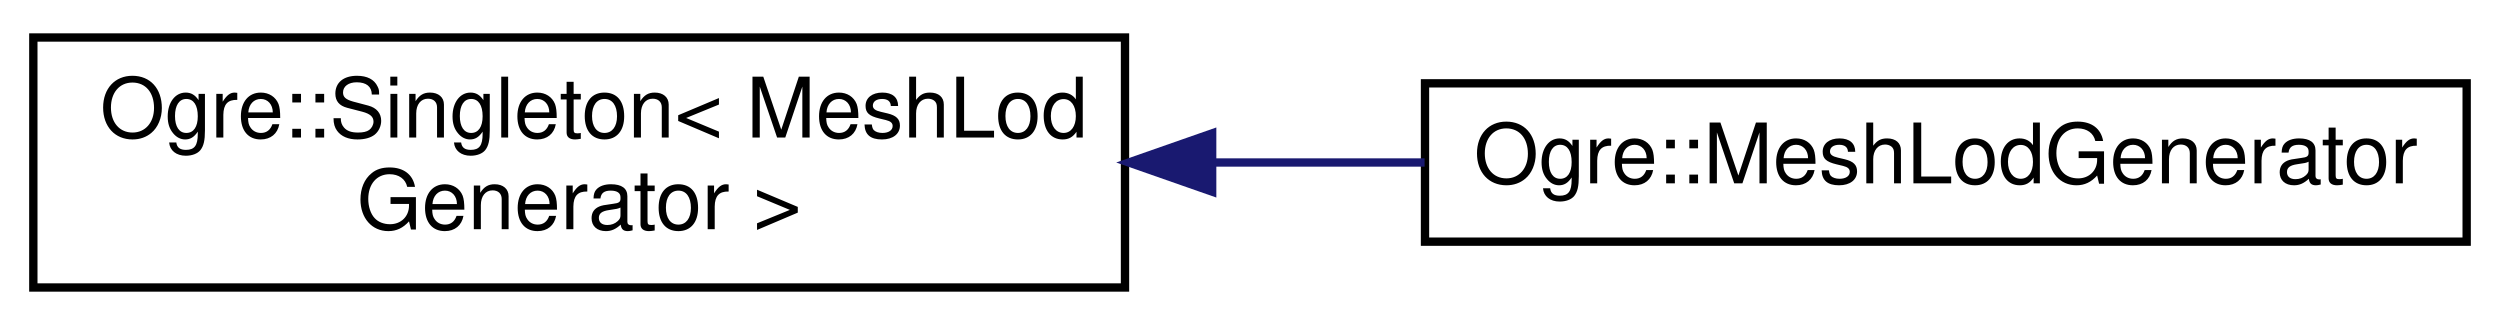
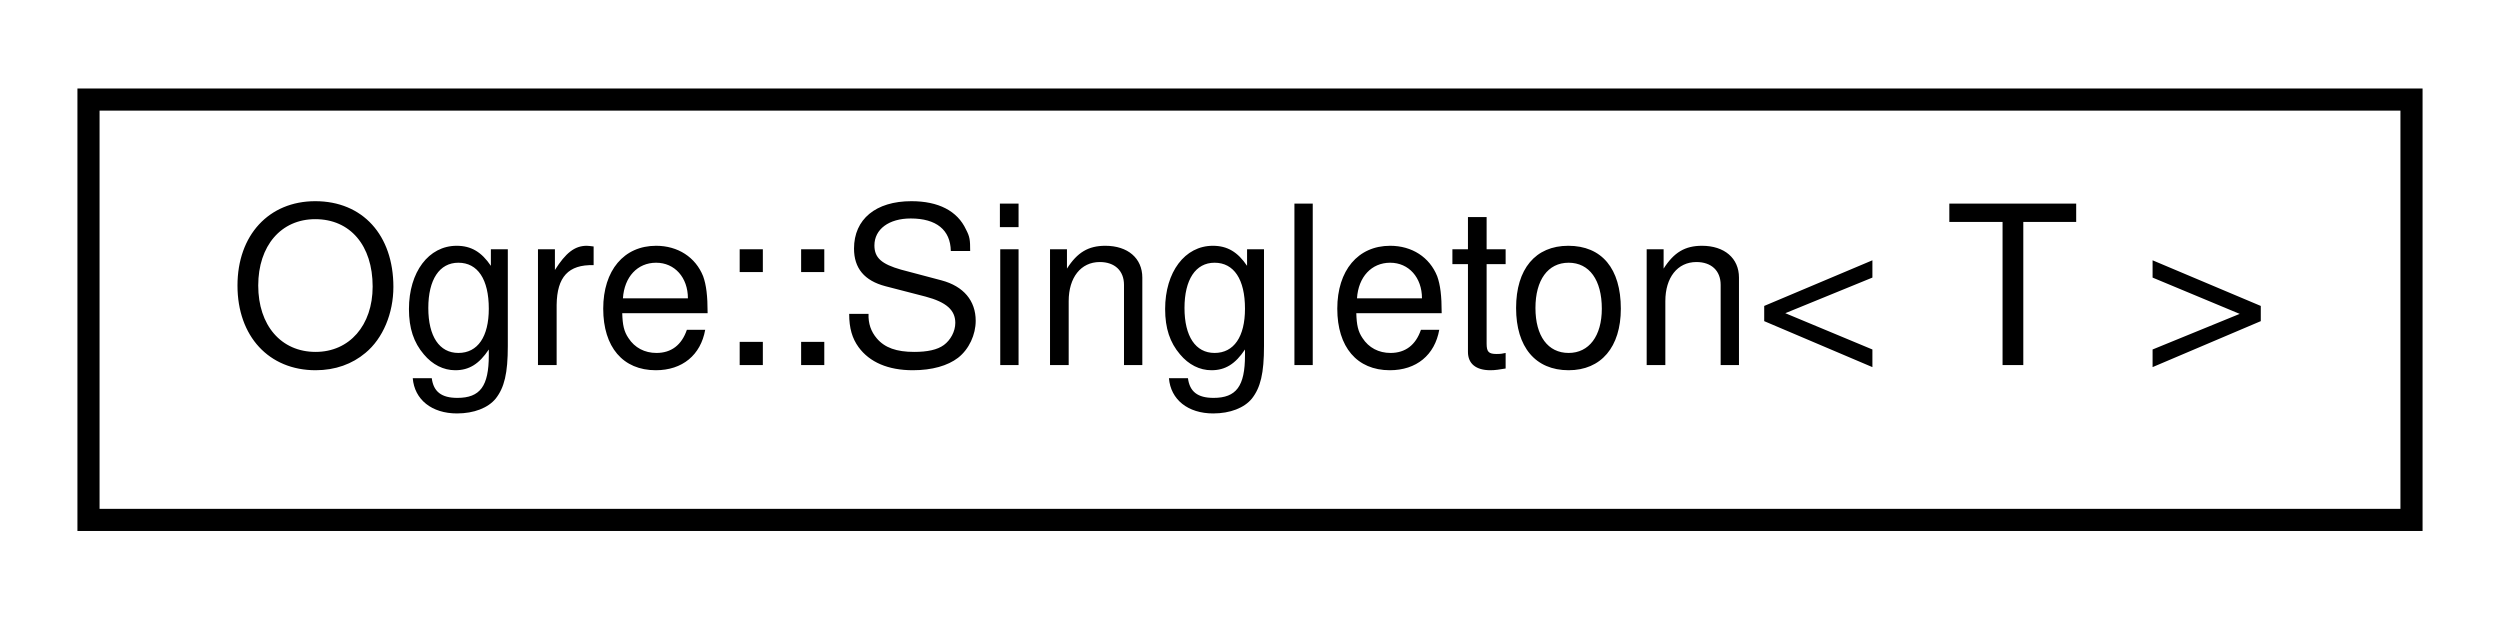
- <svg xmlns="http://www.w3.org/2000/svg" xmlns:xlink="http://www.w3.org/1999/xlink" width="300pt" height="39pt" viewBox="0.00 0.00 300.00 39.00">
-   <g id="graph0" class="graph" transform="scale(1 1) rotate(0) translate(4 35)">
+ <svg xmlns="http://www.w3.org/2000/svg" xmlns:xlink="http://www.w3.org/1999/xlink" width="113pt" height="28pt" viewBox="0.00 0.00 113.00 28.00">
+   <g id="graph0" class="graph" transform="scale(1 1) rotate(0) translate(4 24)">
    <g id="node1" class="node">
      <g id="a_node1">
-         <a xlink:href="class_ogre_1_1_singleton.html" target="_top" xlink:title=" ">
-           <polygon fill="none" stroke="black" points="0,-0.5 0,-30.5 131,-30.5 131,-0.5 0,-0.5" />
-           <text text-anchor="start" x="8" y="-18.5" font-family="Helvetica,sans-Serif" font-size="10.00">Ogre::Singleton&lt; MeshLod</text>
-           <text text-anchor="middle" x="65.5" y="-7.5" font-family="Helvetica,sans-Serif" font-size="10.00">Generator &gt;</text>
+         <a xlink:href="class_ogre_1_1_singleton.html" target="_top" xlink:title="Template class for creating single-instance global classes.">
+           <polygon fill="none" stroke="black" points="0,-0.5 0,-19.5 105,-19.5 105,-0.5 0,-0.5" />
+           <text text-anchor="middle" x="52.5" y="-7.5" font-family="Helvetica,sans-Serif" font-size="10.00">Ogre::Singleton&lt; T &gt;</text>
        </a>
      </g>
    </g>
-     <g id="node2" class="node">
-       <g id="a_node2">
-         <a xlink:href="class_ogre_1_1_mesh_lod_generator.html" target="_top" xlink:title=" ">
-           <polygon fill="none" stroke="black" points="167,-6 167,-25 292,-25 292,-6 167,-6" />
-           <text text-anchor="middle" x="229.5" y="-13" font-family="Helvetica,sans-Serif" font-size="10.00">Ogre::MeshLodGenerator</text>
-         </a>
-       </g>
-     </g>
-     <g id="edge1" class="edge">
-       <path fill="none" stroke="midnightblue" d="M141.7,-15.5C150.16,-15.5 158.69,-15.5 166.95,-15.5" />
-       <polygon fill="midnightblue" stroke="midnightblue" points="141.46,-12 131.46,-15.5 141.46,-19 141.46,-12" />
-     </g>
  </g>
</svg>
